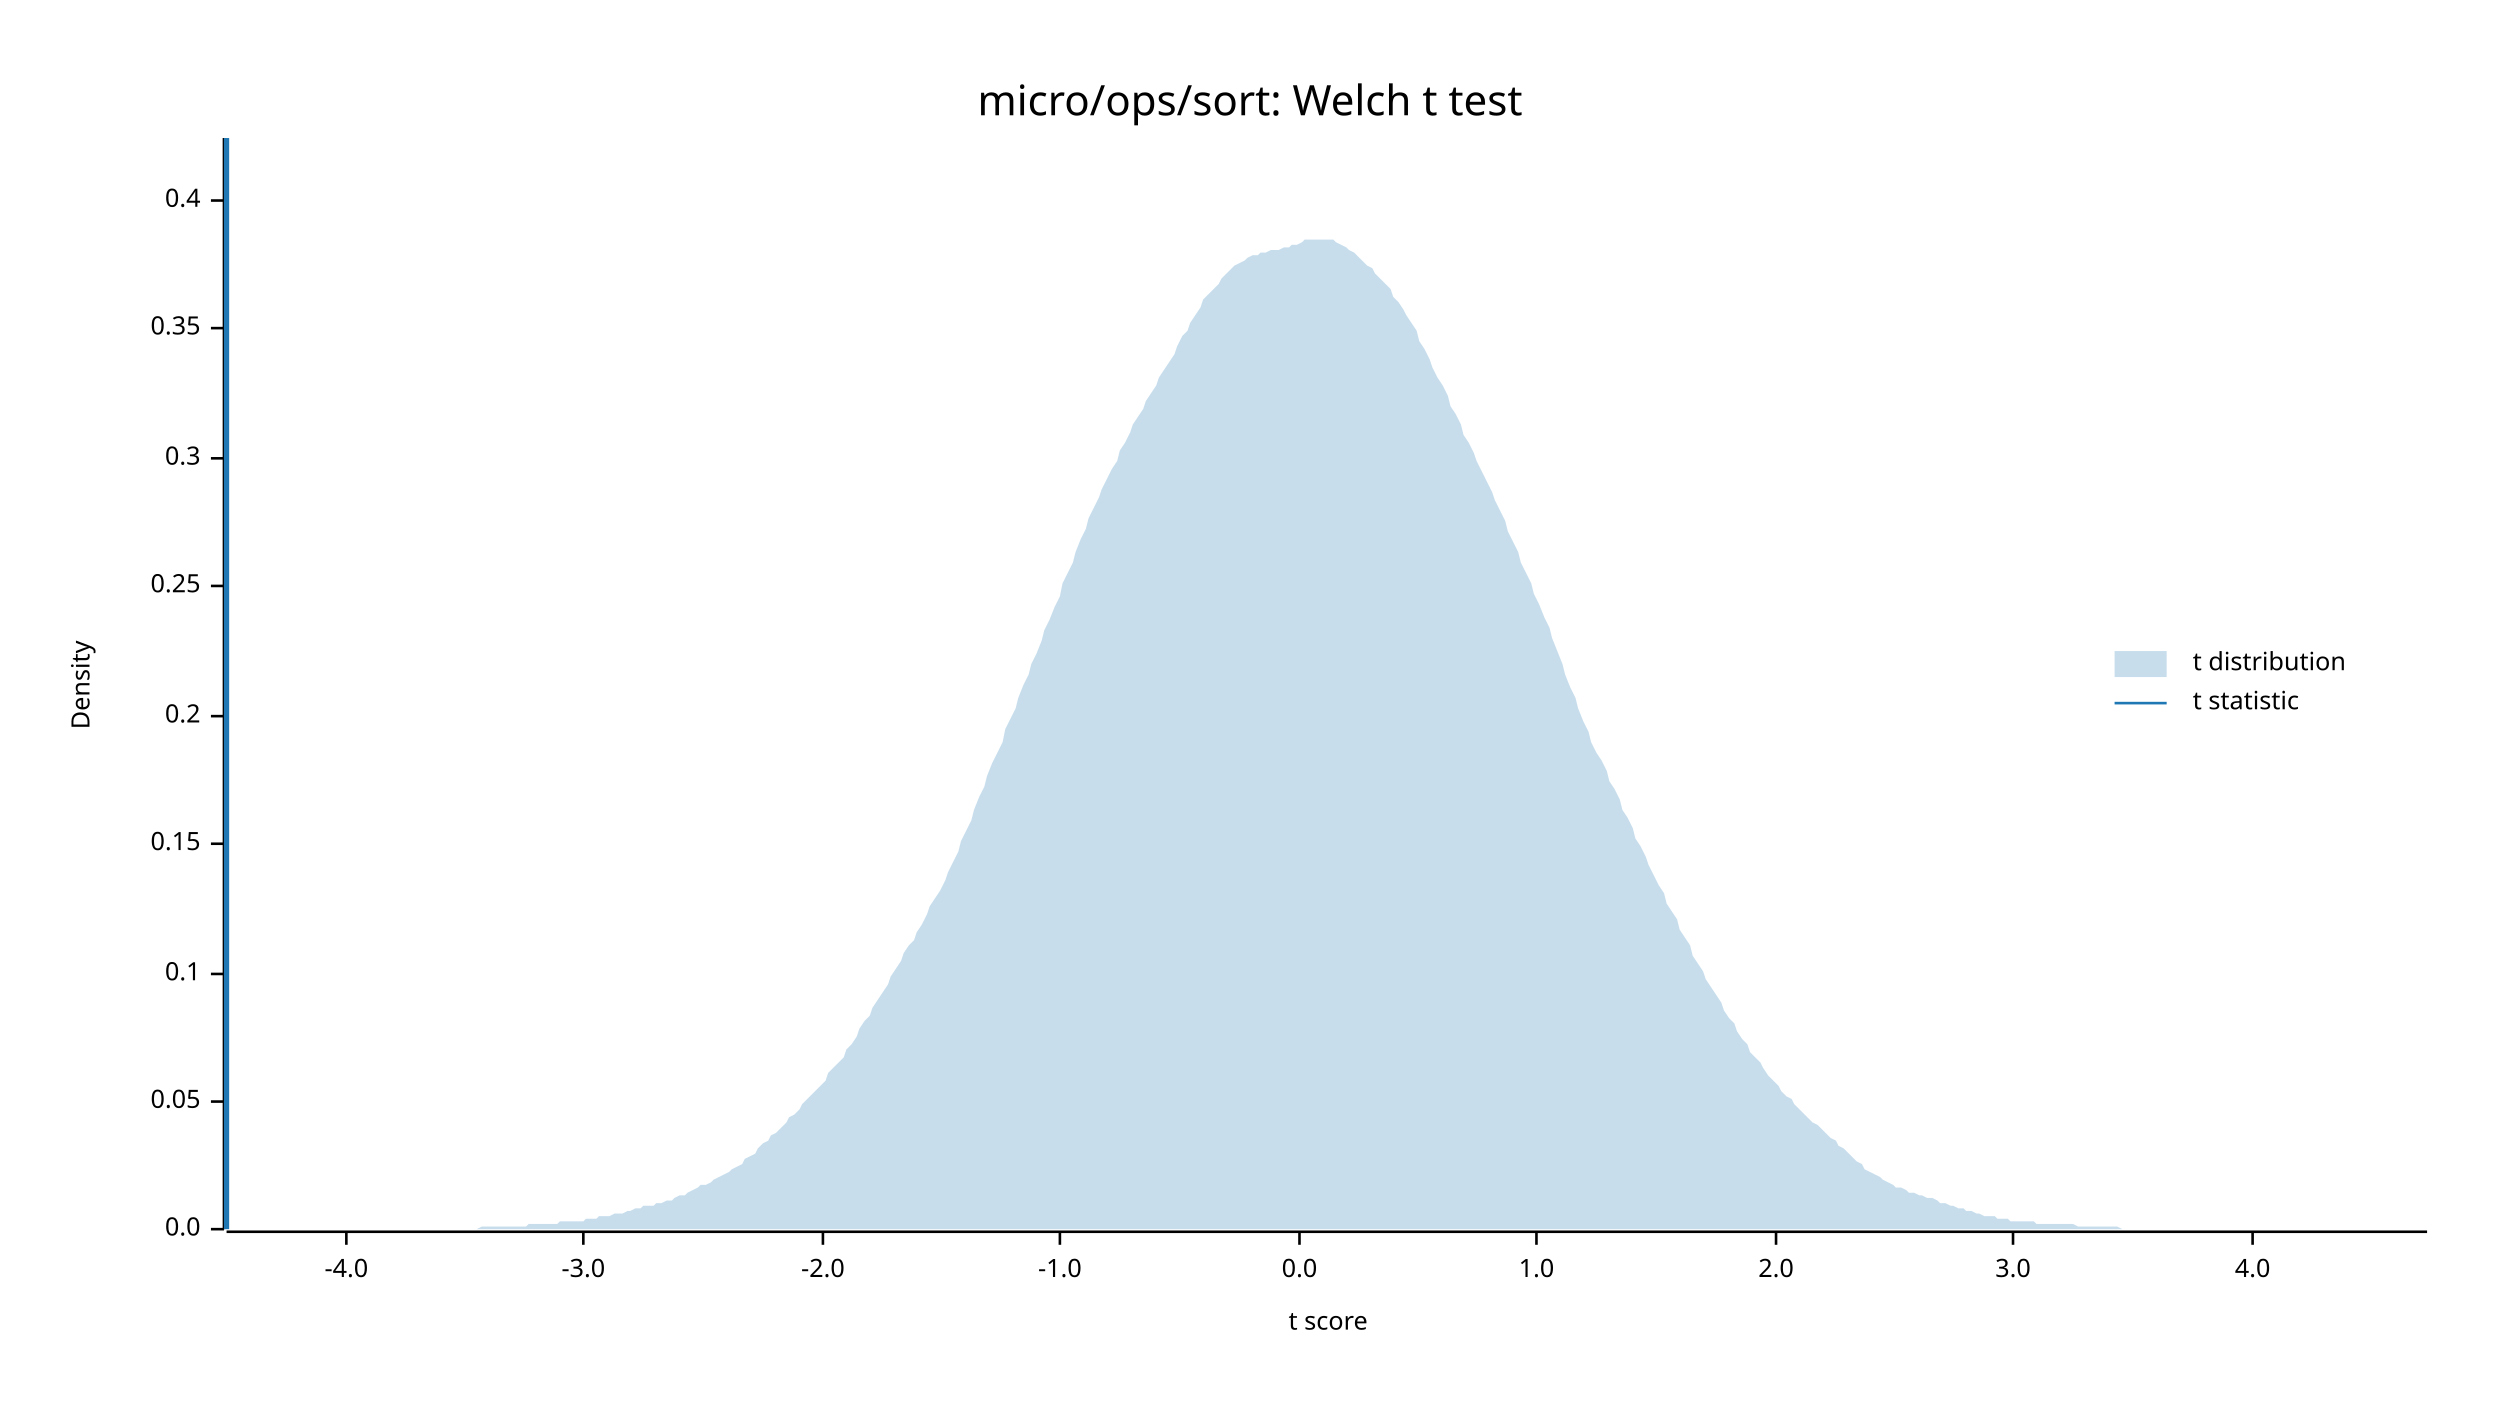
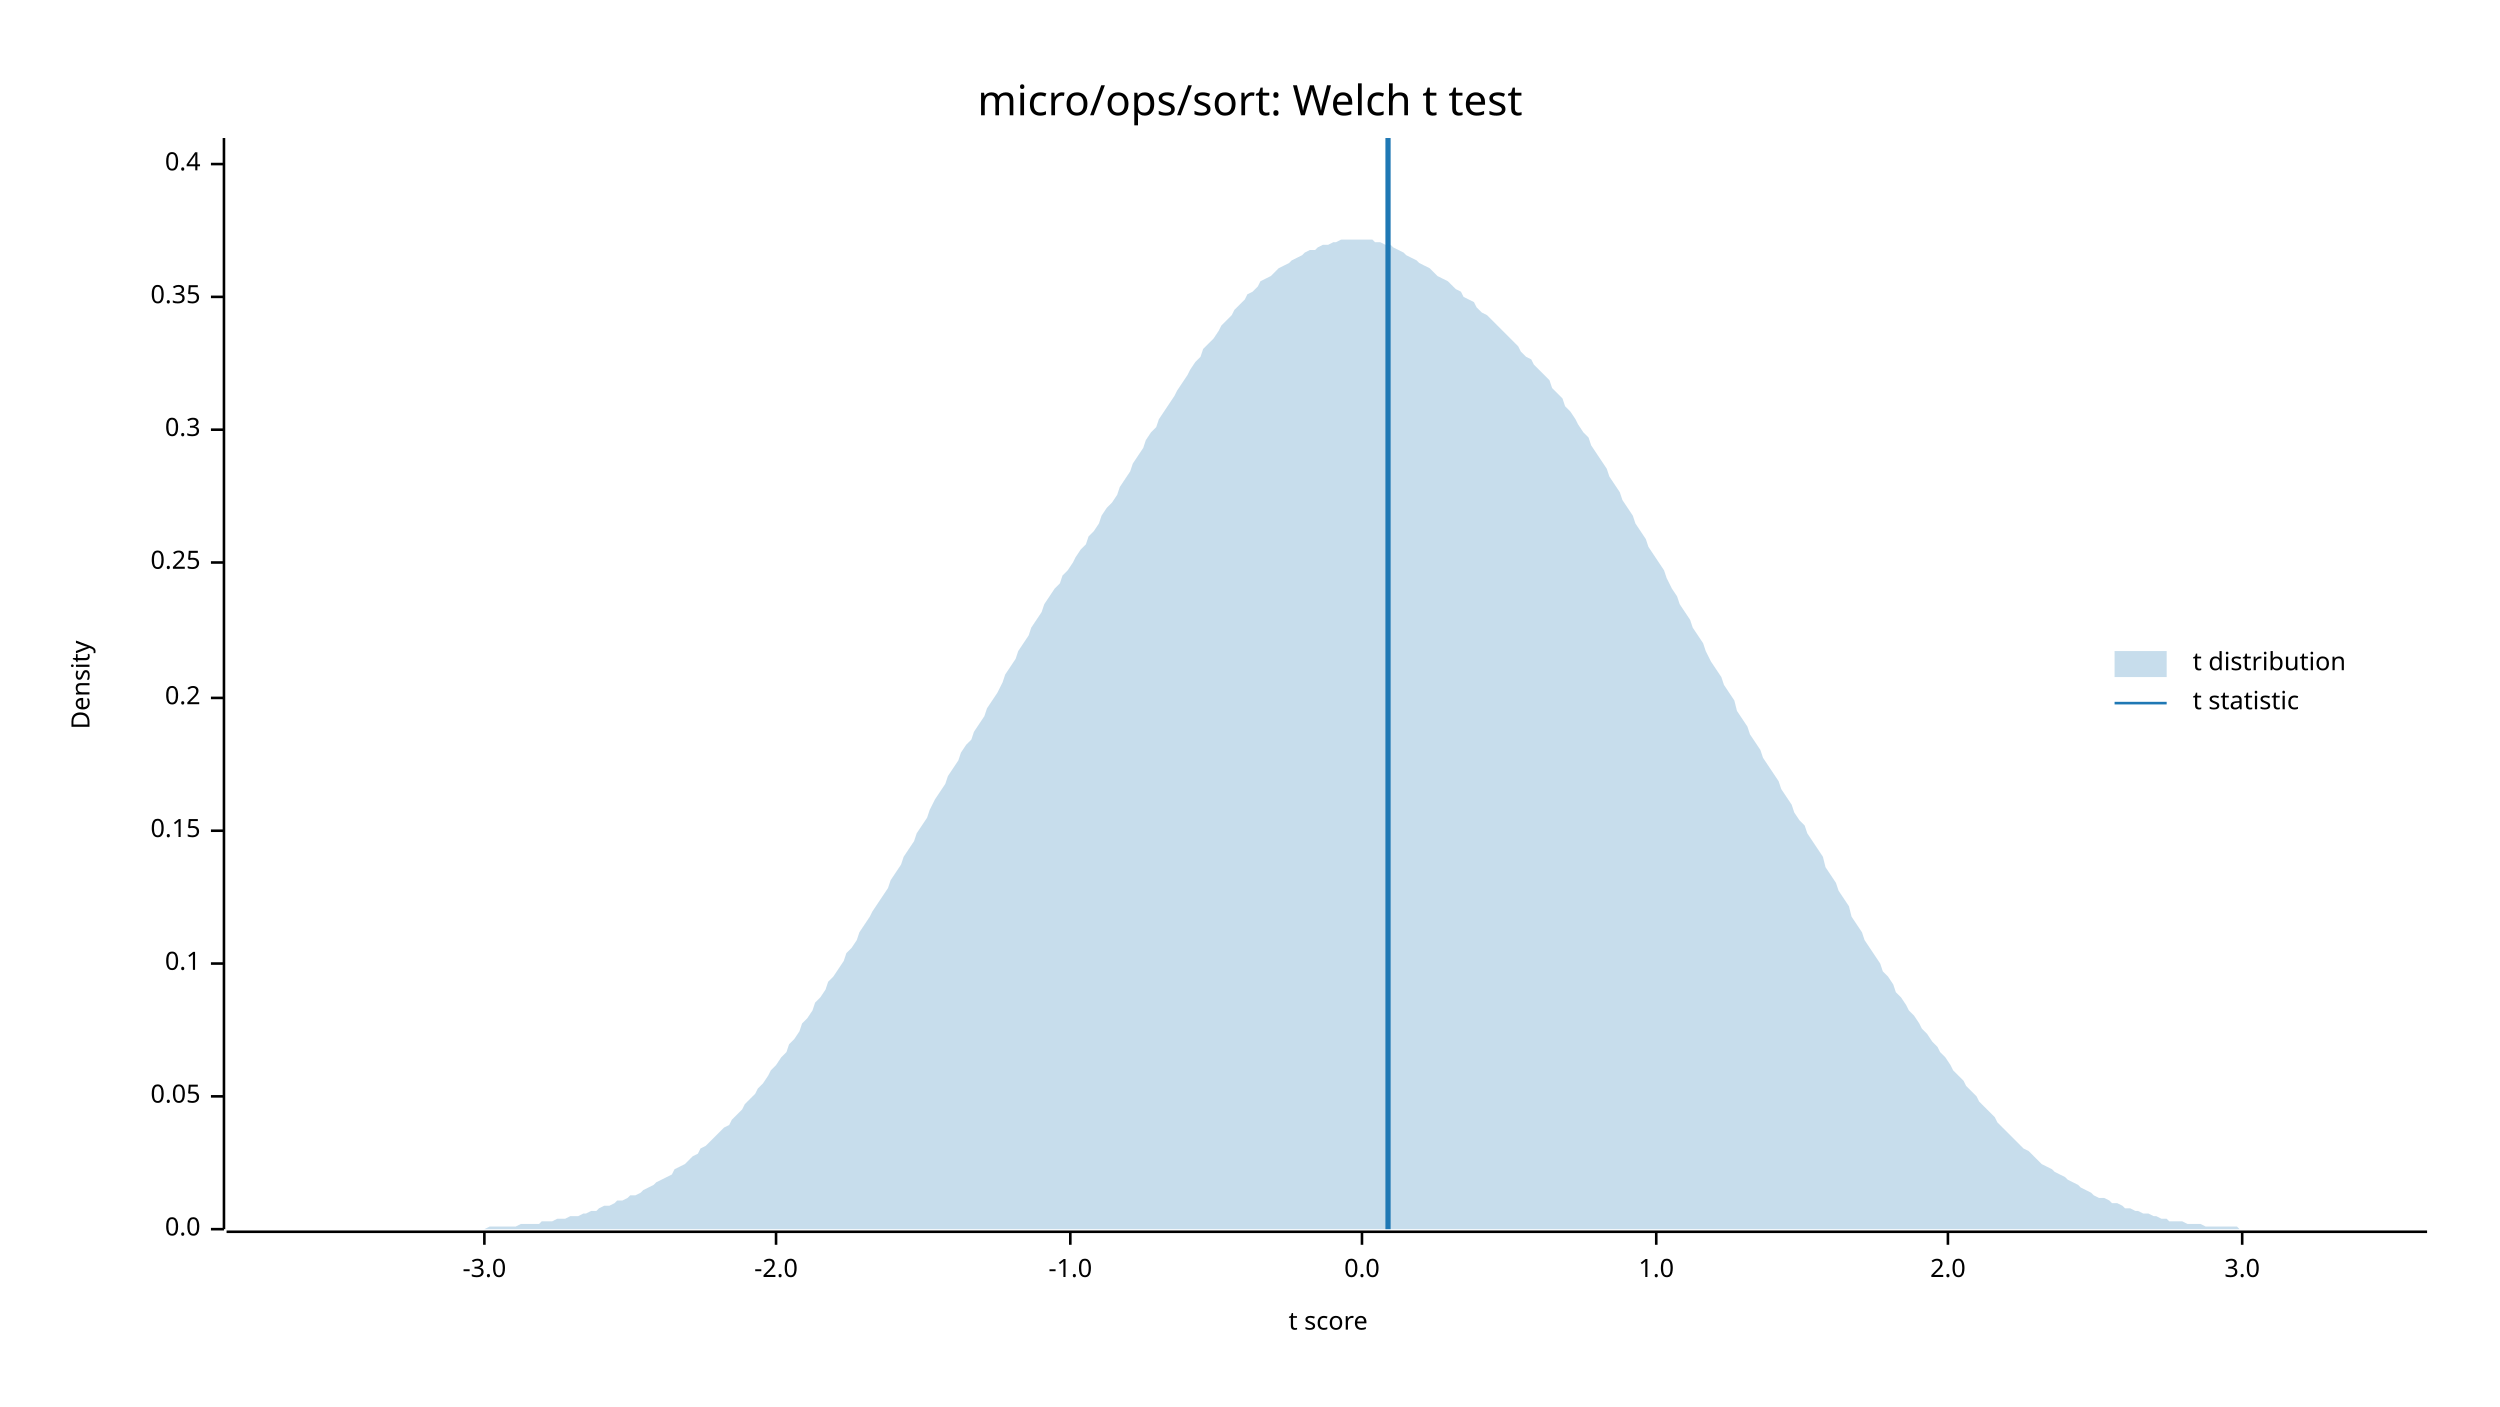
<svg xmlns="http://www.w3.org/2000/svg" width="960" height="540" viewBox="0 0 960 540">
  <text x="480" y="32" dy="0.76em" text-anchor="middle" font-family="sans-serif" font-size="16.129" opacity="1" fill="#000000">
micro/ops/sort: Welch t test
</text>
  <text x="27" y="263" dy="0.76em" text-anchor="middle" font-family="sans-serif" font-size="9.677" opacity="1" fill="#000000" transform="rotate(270, 27, 263)">
Density
</text>
  <text x="510" y="513" dy="-0.5ex" text-anchor="middle" font-family="sans-serif" font-size="9.677" opacity="1" fill="#000000">
t score
</text>
  <polyline fill="none" opacity="1" stroke="#000000" stroke-width="1" points="86,53 86,472 " />
  <text x="77" y="472" dy="0.5ex" text-anchor="end" font-family="sans-serif" font-size="9.677" opacity="1" fill="#000000">
0.0
</text>
  <polyline fill="none" opacity="1" stroke="#000000" stroke-width="1" points="81,472 86,472 " />
-   <text x="77" y="423" dy="0.5ex" text-anchor="end" font-family="sans-serif" font-size="9.677" opacity="1" fill="#000000">
+   <text x="77" y="421" dy="0.5ex" text-anchor="end" font-family="sans-serif" font-size="9.677" opacity="1" fill="#000000">
0.05
</text>
-   <polyline fill="none" opacity="1" stroke="#000000" stroke-width="1" points="81,423 86,423 " />
-   <text x="77" y="374" dy="0.5ex" text-anchor="end" font-family="sans-serif" font-size="9.677" opacity="1" fill="#000000">
+   <polyline fill="none" opacity="1" stroke="#000000" stroke-width="1" points="81,421 86,421 " />
+   <text x="77" y="370" dy="0.5ex" text-anchor="end" font-family="sans-serif" font-size="9.677" opacity="1" fill="#000000">
0.1
</text>
-   <polyline fill="none" opacity="1" stroke="#000000" stroke-width="1" points="81,374 86,374 " />
-   <text x="77" y="324" dy="0.5ex" text-anchor="end" font-family="sans-serif" font-size="9.677" opacity="1" fill="#000000">
+   <polyline fill="none" opacity="1" stroke="#000000" stroke-width="1" points="81,370 86,370 " />
+   <text x="77" y="319" dy="0.5ex" text-anchor="end" font-family="sans-serif" font-size="9.677" opacity="1" fill="#000000">
0.15
</text>
-   <polyline fill="none" opacity="1" stroke="#000000" stroke-width="1" points="81,324 86,324 " />
-   <text x="77" y="275" dy="0.5ex" text-anchor="end" font-family="sans-serif" font-size="9.677" opacity="1" fill="#000000">
+   <polyline fill="none" opacity="1" stroke="#000000" stroke-width="1" points="81,319 86,319 " />
+   <text x="77" y="268" dy="0.5ex" text-anchor="end" font-family="sans-serif" font-size="9.677" opacity="1" fill="#000000">
0.2
</text>
-   <polyline fill="none" opacity="1" stroke="#000000" stroke-width="1" points="81,275 86,275 " />
-   <text x="77" y="225" dy="0.5ex" text-anchor="end" font-family="sans-serif" font-size="9.677" opacity="1" fill="#000000">
+   <polyline fill="none" opacity="1" stroke="#000000" stroke-width="1" points="81,268 86,268 " />
+   <text x="77" y="216" dy="0.5ex" text-anchor="end" font-family="sans-serif" font-size="9.677" opacity="1" fill="#000000">
0.25
</text>
-   <polyline fill="none" opacity="1" stroke="#000000" stroke-width="1" points="81,225 86,225 " />
-   <text x="77" y="176" dy="0.5ex" text-anchor="end" font-family="sans-serif" font-size="9.677" opacity="1" fill="#000000">
+   <polyline fill="none" opacity="1" stroke="#000000" stroke-width="1" points="81,216 86,216 " />
+   <text x="77" y="165" dy="0.5ex" text-anchor="end" font-family="sans-serif" font-size="9.677" opacity="1" fill="#000000">
0.3
</text>
-   <polyline fill="none" opacity="1" stroke="#000000" stroke-width="1" points="81,176 86,176 " />
-   <text x="77" y="126" dy="0.5ex" text-anchor="end" font-family="sans-serif" font-size="9.677" opacity="1" fill="#000000">
+   <polyline fill="none" opacity="1" stroke="#000000" stroke-width="1" points="81,165 86,165 " />
+   <text x="77" y="114" dy="0.5ex" text-anchor="end" font-family="sans-serif" font-size="9.677" opacity="1" fill="#000000">
0.35
</text>
-   <polyline fill="none" opacity="1" stroke="#000000" stroke-width="1" points="81,126 86,126 " />
-   <text x="77" y="77" dy="0.5ex" text-anchor="end" font-family="sans-serif" font-size="9.677" opacity="1" fill="#000000">
+   <polyline fill="none" opacity="1" stroke="#000000" stroke-width="1" points="81,114 86,114 " />
+   <text x="77" y="63" dy="0.5ex" text-anchor="end" font-family="sans-serif" font-size="9.677" opacity="1" fill="#000000">
0.4
</text>
-   <polyline fill="none" opacity="1" stroke="#000000" stroke-width="1" points="81,77 86,77 " />
+   <polyline fill="none" opacity="1" stroke="#000000" stroke-width="1" points="81,63 86,63 " />
  <polyline fill="none" opacity="1" stroke="#000000" stroke-width="1" points="87,473 932,473 " />
-   <text x="133" y="483" dy="0.76em" text-anchor="middle" font-family="sans-serif" font-size="9.677" opacity="1" fill="#000000">
- -4.0
- </text>
-   <polyline fill="none" opacity="1" stroke="#000000" stroke-width="1" points="133,473 133,478 " />
-   <text x="224" y="483" dy="0.76em" text-anchor="middle" font-family="sans-serif" font-size="9.677" opacity="1" fill="#000000">
+   <text x="186" y="483" dy="0.76em" text-anchor="middle" font-family="sans-serif" font-size="9.677" opacity="1" fill="#000000">
-3.0
</text>
-   <polyline fill="none" opacity="1" stroke="#000000" stroke-width="1" points="224,473 224,478 " />
-   <text x="316" y="483" dy="0.76em" text-anchor="middle" font-family="sans-serif" font-size="9.677" opacity="1" fill="#000000">
+   <polyline fill="none" opacity="1" stroke="#000000" stroke-width="1" points="186,473 186,478 " />
+   <text x="298" y="483" dy="0.76em" text-anchor="middle" font-family="sans-serif" font-size="9.677" opacity="1" fill="#000000">
-2.0
</text>
-   <polyline fill="none" opacity="1" stroke="#000000" stroke-width="1" points="316,473 316,478 " />
-   <text x="407" y="483" dy="0.76em" text-anchor="middle" font-family="sans-serif" font-size="9.677" opacity="1" fill="#000000">
+   <polyline fill="none" opacity="1" stroke="#000000" stroke-width="1" points="298,473 298,478 " />
+   <text x="411" y="483" dy="0.76em" text-anchor="middle" font-family="sans-serif" font-size="9.677" opacity="1" fill="#000000">
-1.0
</text>
-   <polyline fill="none" opacity="1" stroke="#000000" stroke-width="1" points="407,473 407,478 " />
-   <text x="499" y="483" dy="0.76em" text-anchor="middle" font-family="sans-serif" font-size="9.677" opacity="1" fill="#000000">
+   <polyline fill="none" opacity="1" stroke="#000000" stroke-width="1" points="411,473 411,478 " />
+   <text x="523" y="483" dy="0.76em" text-anchor="middle" font-family="sans-serif" font-size="9.677" opacity="1" fill="#000000">
0.0
</text>
-   <polyline fill="none" opacity="1" stroke="#000000" stroke-width="1" points="499,473 499,478 " />
-   <text x="590" y="483" dy="0.76em" text-anchor="middle" font-family="sans-serif" font-size="9.677" opacity="1" fill="#000000">
+   <polyline fill="none" opacity="1" stroke="#000000" stroke-width="1" points="523,473 523,478 " />
+   <text x="636" y="483" dy="0.76em" text-anchor="middle" font-family="sans-serif" font-size="9.677" opacity="1" fill="#000000">
1.0
</text>
-   <polyline fill="none" opacity="1" stroke="#000000" stroke-width="1" points="590,473 590,478 " />
-   <text x="682" y="483" dy="0.76em" text-anchor="middle" font-family="sans-serif" font-size="9.677" opacity="1" fill="#000000">
+   <polyline fill="none" opacity="1" stroke="#000000" stroke-width="1" points="636,473 636,478 " />
+   <text x="748" y="483" dy="0.76em" text-anchor="middle" font-family="sans-serif" font-size="9.677" opacity="1" fill="#000000">
2.0
</text>
-   <polyline fill="none" opacity="1" stroke="#000000" stroke-width="1" points="682,473 682,478 " />
-   <text x="773" y="483" dy="0.76em" text-anchor="middle" font-family="sans-serif" font-size="9.677" opacity="1" fill="#000000">
+   <polyline fill="none" opacity="1" stroke="#000000" stroke-width="1" points="748,473 748,478 " />
+   <text x="861" y="483" dy="0.76em" text-anchor="middle" font-family="sans-serif" font-size="9.677" opacity="1" fill="#000000">
3.0
</text>
-   <polyline fill="none" opacity="1" stroke="#000000" stroke-width="1" points="773,473 773,478 " />
-   <text x="865" y="483" dy="0.76em" text-anchor="middle" font-family="sans-serif" font-size="9.677" opacity="1" fill="#000000">
- 4.0
- </text>
-   <polyline fill="none" opacity="1" stroke="#000000" stroke-width="1" points="865,473 865,478 " />
-   <polygon opacity="0.25" fill="#1F78B4" points="87,472 88,472 90,472 92,472 93,472 95,472 97,472 98,472 100,472 102,472 103,472 105,472 107,472 109,472 110,472 112,472 114,472 115,472 117,472 119,472 120,472 122,472 124,472 125,472 127,472 129,472 131,472 132,472 134,472 136,472 137,472 139,472 141,472 142,472 144,472 146,472 147,472 149,472 151,472 153,472 154,472 156,472 158,472 159,472 161,472 163,472 164,472 166,472 168,472 169,472 171,472 173,472 175,472 176,472 178,472 180,472 181,472 183,472 185,471 186,471 188,471 190,471 191,471 193,471 195,471 197,471 198,471 200,471 202,471 203,470 205,470 207,470 208,470 210,470 212,470 214,470 215,469 217,469 219,469 220,469 222,469 224,469 225,468 227,468 229,468 230,467 232,467 234,467 236,466 237,466 239,466 241,465 242,465 244,464 246,464 247,463 249,463 251,463 252,462 254,462 256,461 258,461 259,460 261,459 263,459 264,458 266,457 268,456 269,455 271,455 273,454 274,453 276,452 278,451 280,450 281,449 283,448 285,447 286,445 288,444 290,443 291,441 293,439 295,438 296,436 298,435 300,433 302,431 303,429 305,428 307,426 308,424 310,422 312,420 313,419 315,417 317,415 318,412 320,410 322,408 324,406 325,403 327,401 329,398 330,395 332,392 334,390 335,387 337,384 339,381 341,378 342,375 344,372 346,369 347,366 349,363 351,361 352,358 354,355 356,351 357,348 359,345 361,342 363,338 364,335 366,331 368,327 369,323 371,319 373,315 374,311 376,306 378,302 379,298 381,293 383,289 385,285 386,280 388,276 390,272 391,268 393,263 395,259 396,255 398,251 400,246 401,242 403,238 405,233 407,229 408,224 410,220 412,216 413,212 415,207 417,203 418,199 420,195 422,191 423,188 425,184 427,180 429,177 430,173 432,170 434,166 435,163 437,160 439,157 440,154 442,151 444,148 445,145 447,142 449,139 451,136 452,133 454,129 456,127 457,124 459,121 461,118 462,115 464,113 466,111 468,109 469,107 471,105 473,103 474,102 476,101 478,100 479,99 481,98 483,98 484,97 486,97 488,96 490,96 491,96 493,95 495,95 496,94 498,94 500,93 501,92 503,92 505,92 506,92 508,92 510,92 512,92 513,93 515,94 517,95 518,96 520,97 522,99 523,100 525,102 527,103 528,105 530,107 532,109 534,111 535,114 537,116 539,119 540,121 542,124 544,127 545,131 547,134 549,138 550,141 552,145 554,148 556,152 557,156 559,159 561,163 562,167 564,170 566,174 567,177 569,181 571,185 573,189 574,192 576,196 578,200 579,204 581,208 583,212 584,216 586,220 588,224 589,228 591,232 593,237 595,241 596,245 598,250 600,255 601,259 603,264 605,268 606,272 608,277 610,281 611,285 613,289 615,292 617,296 618,300 620,303 622,307 623,311 625,314 627,318 628,322 630,325 632,329 633,332 635,336 637,340 639,343 640,347 642,350 644,353 645,357 647,360 649,363 650,367 652,370 654,373 655,376 657,379 659,382 661,385 662,388 664,391 666,393 667,396 669,399 671,401 672,404 674,406 676,408 677,410 679,413 681,415 683,417 684,419 686,421 688,422 689,424 691,426 693,428 694,429 696,431 698,432 700,434 701,435 703,437 705,438 706,440 708,441 710,443 711,444 713,446 715,447 716,449 718,450 720,451 722,452 723,453 725,454 727,455 728,456 730,456 732,457 733,458 735,458 737,459 738,459 740,460 742,460 744,461 745,462 747,462 749,463 750,463 752,464 754,464 755,465 757,465 759,466 760,466 762,467 764,467 766,467 767,468 769,468 771,468 772,469 774,469 776,469 777,469 779,469 781,469 782,470 784,470 786,470 788,470 789,470 791,470 793,470 794,470 796,470 798,471 799,471 801,471 803,471 804,471 806,471 808,471 810,471 811,471 813,471 815,472 816,472 818,472 820,472 821,472 823,472 825,472 827,472 828,472 830,472 832,472 833,472 835,472 837,472 838,472 840,472 842,472 843,472 845,472 847,472 849,472 850,472 852,472 854,472 855,472 857,472 859,472 860,472 862,472 864,472 865,472 867,472 869,472 871,472 872,472 874,472 876,472 877,472 879,472 881,472 882,472 884,472 886,472 887,472 889,472 891,472 893,472 894,472 896,472 898,472 899,472 901,472 903,472 904,472 906,472 908,472 909,472 911,472 913,472 915,472 916,472 918,472 920,472 921,472 923,472 925,472 926,472 928,472 930,472 932,472 932,472 87,472 " />
-   <polyline fill="none" opacity="1" stroke="#1F78B4" stroke-width="2" points="87,472 87,53 " />
+   <polyline fill="none" opacity="1" stroke="#000000" stroke-width="1" points="861,473 861,478 " />
+   <polygon opacity="0.25" fill="#1F78B4" points="87,472 88,472 90,472 92,472 93,472 95,472 97,472 98,472 100,472 102,472 103,472 105,472 107,472 109,472 110,472 112,472 114,472 115,472 117,472 119,472 120,472 122,472 124,472 125,472 127,472 129,472 131,472 132,472 134,472 136,472 137,472 139,472 141,472 142,472 144,472 146,472 147,472 149,472 151,472 153,472 154,472 156,472 158,472 159,472 161,472 163,472 164,472 166,472 168,472 169,472 171,472 173,472 175,472 176,472 178,472 180,472 181,472 183,472 185,472 186,472 188,471 190,471 191,471 193,471 195,471 197,471 198,471 200,470 202,470 203,470 205,470 207,470 208,469 210,469 212,469 214,468 215,468 217,468 219,467 220,467 222,467 224,466 225,466 227,465 229,465 230,464 232,463 234,463 236,462 237,461 239,461 241,460 242,459 244,459 246,458 247,457 249,456 251,455 252,454 254,453 256,452 258,451 259,449 261,448 263,447 264,446 266,444 268,443 269,441 271,440 273,438 274,437 276,435 278,433 280,432 281,430 283,428 285,426 286,424 288,422 290,420 291,418 293,416 295,413 296,411 298,409 300,406 302,404 303,401 305,399 307,396 308,393 310,391 312,388 313,385 315,383 317,380 318,377 320,375 322,372 324,369 325,366 327,364 329,361 330,358 332,355 334,352 335,350 337,347 339,344 341,341 342,338 344,335 346,332 347,329 349,326 351,323 352,320 354,317 356,314 357,311 359,307 361,304 363,301 364,298 366,295 368,292 369,289 371,286 373,284 374,281 376,278 378,275 379,272 381,269 383,266 385,262 386,259 388,256 390,253 391,250 393,247 395,244 396,241 398,238 400,235 401,232 403,229 405,226 407,224 408,221 410,219 412,216 413,214 415,211 417,209 418,206 420,204 422,201 423,198 425,195 427,193 429,190 430,187 432,184 434,181 435,178 437,175 439,172 440,169 442,166 444,164 445,161 447,158 449,155 451,152 452,150 454,147 456,144 457,142 459,139 461,137 462,134 464,132 466,130 468,127 469,125 471,123 473,121 474,119 476,117 478,115 479,113 481,112 483,110 484,108 486,107 488,106 490,104 491,103 493,102 495,101 496,100 498,99 500,98 501,97 503,96 505,96 506,95 508,94 510,94 512,93 513,93 515,92 517,92 518,92 520,92 522,92 523,92 525,92 527,92 528,93 530,93 532,94 534,94 535,95 537,96 539,97 540,98 542,99 544,100 545,101 547,102 549,103 550,104 552,106 554,107 556,108 557,109 559,111 561,112 562,114 564,115 566,116 567,118 569,120 571,121 573,123 574,124 576,126 578,128 579,129 581,131 583,133 584,135 586,137 588,138 589,140 591,142 593,144 595,146 596,149 598,151 600,153 601,156 603,158 605,161 606,163 608,166 610,168 611,171 613,174 615,177 617,180 618,183 620,186 622,189 623,192 625,195 627,198 628,201 630,204 632,207 633,210 635,213 637,216 639,219 640,222 642,226 644,229 645,232 647,235 649,238 650,241 652,244 654,247 655,250 657,254 659,257 661,260 662,263 664,266 666,269 667,273 669,276 671,279 672,282 674,285 676,288 677,291 679,294 681,297 683,300 684,303 686,306 688,309 689,312 691,315 693,317 694,320 696,323 698,326 700,329 701,333 703,336 705,339 706,342 708,345 710,348 711,352 713,355 715,358 716,361 718,364 720,367 722,370 723,373 725,375 727,378 728,381 730,383 732,386 733,388 735,390 737,393 738,395 740,397 742,400 744,402 745,404 747,406 749,409 750,411 752,413 754,415 755,417 757,419 759,421 760,423 762,425 764,427 766,429 767,431 769,433 771,435 772,436 774,438 776,440 777,441 779,442 781,444 782,445 784,447 786,448 788,449 789,450 791,451 793,452 794,453 796,454 798,455 799,456 801,457 803,458 804,459 806,460 808,460 810,461 811,462 813,462 815,463 816,464 818,464 820,465 821,465 823,466 825,466 827,467 828,467 830,468 832,468 833,469 835,469 837,469 838,469 840,470 842,470 843,470 845,470 847,471 849,471 850,471 852,471 854,471 855,471 857,471 859,471 860,472 862,472 864,472 865,472 867,472 869,472 871,472 872,472 874,472 876,472 877,472 879,472 881,472 882,472 884,472 886,472 887,472 889,472 891,472 893,472 894,472 896,472 898,472 899,472 901,472 903,472 904,472 906,472 908,472 909,472 911,472 913,472 915,472 916,472 918,472 920,472 921,472 923,472 925,472 926,472 928,472 930,472 932,472 932,472 87,472 " />
+   <polyline fill="none" opacity="1" stroke="#1F78B4" stroke-width="2" points="533,472 533,53 " />
  <text x="842" y="250" dy="0.76em" text-anchor="start" font-family="sans-serif" font-size="9.677" opacity="1" fill="#000000">
t distribution
</text>
  <text x="842" y="265" dy="0.76em" text-anchor="start" font-family="sans-serif" font-size="9.677" opacity="1" fill="#000000">
t statistic
</text>
  <rect x="812" y="250" width="20" height="10" opacity="0.25" fill="#1F78B4" stroke="none" />
  <polyline fill="none" opacity="1" stroke="#1F78B4" stroke-width="1" points="812,270 832,270 " />
</svg>
